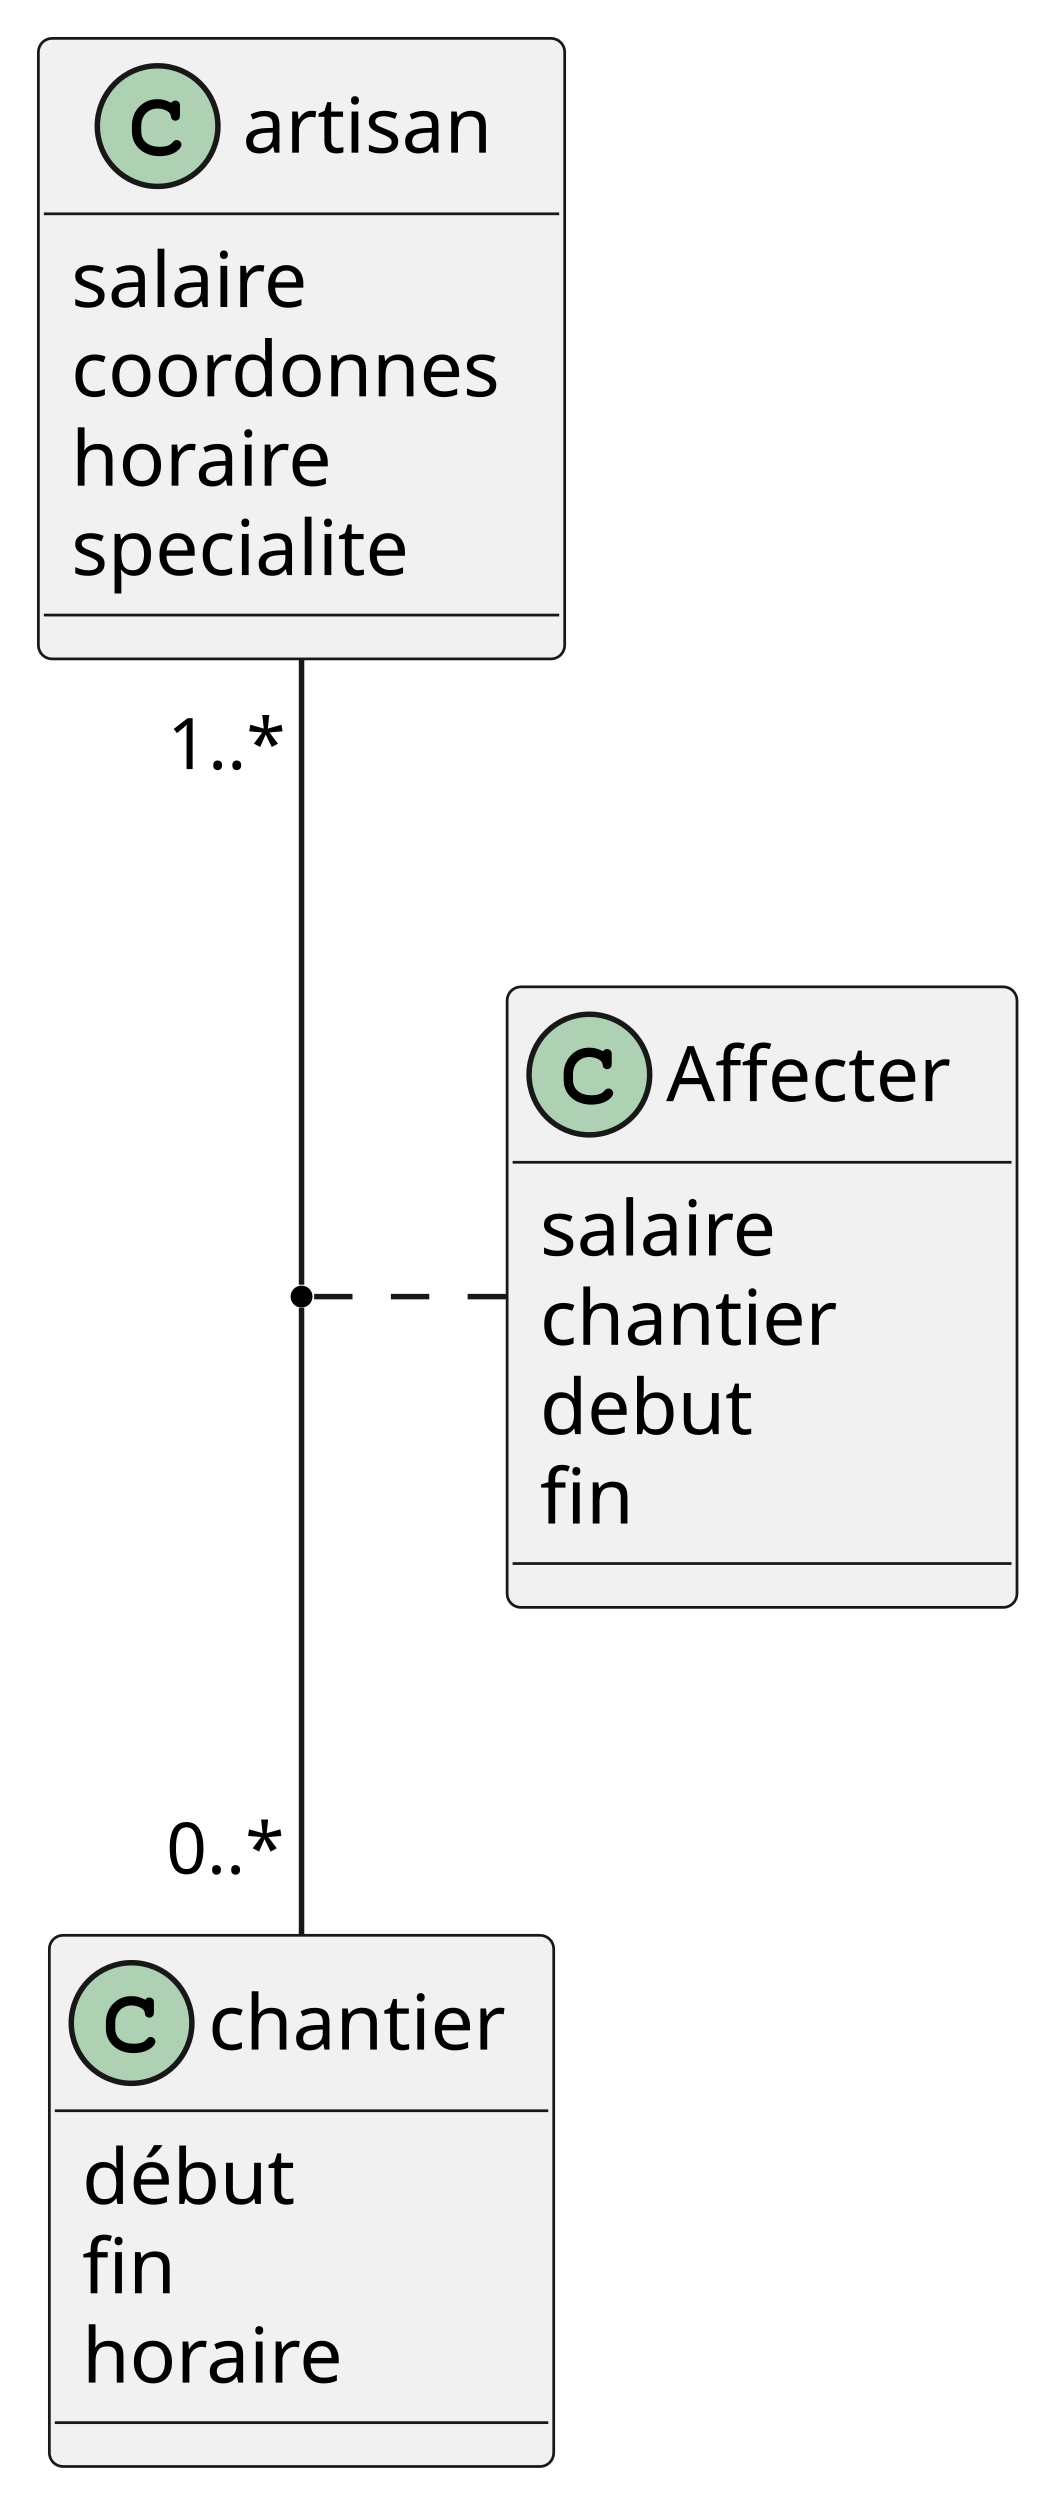
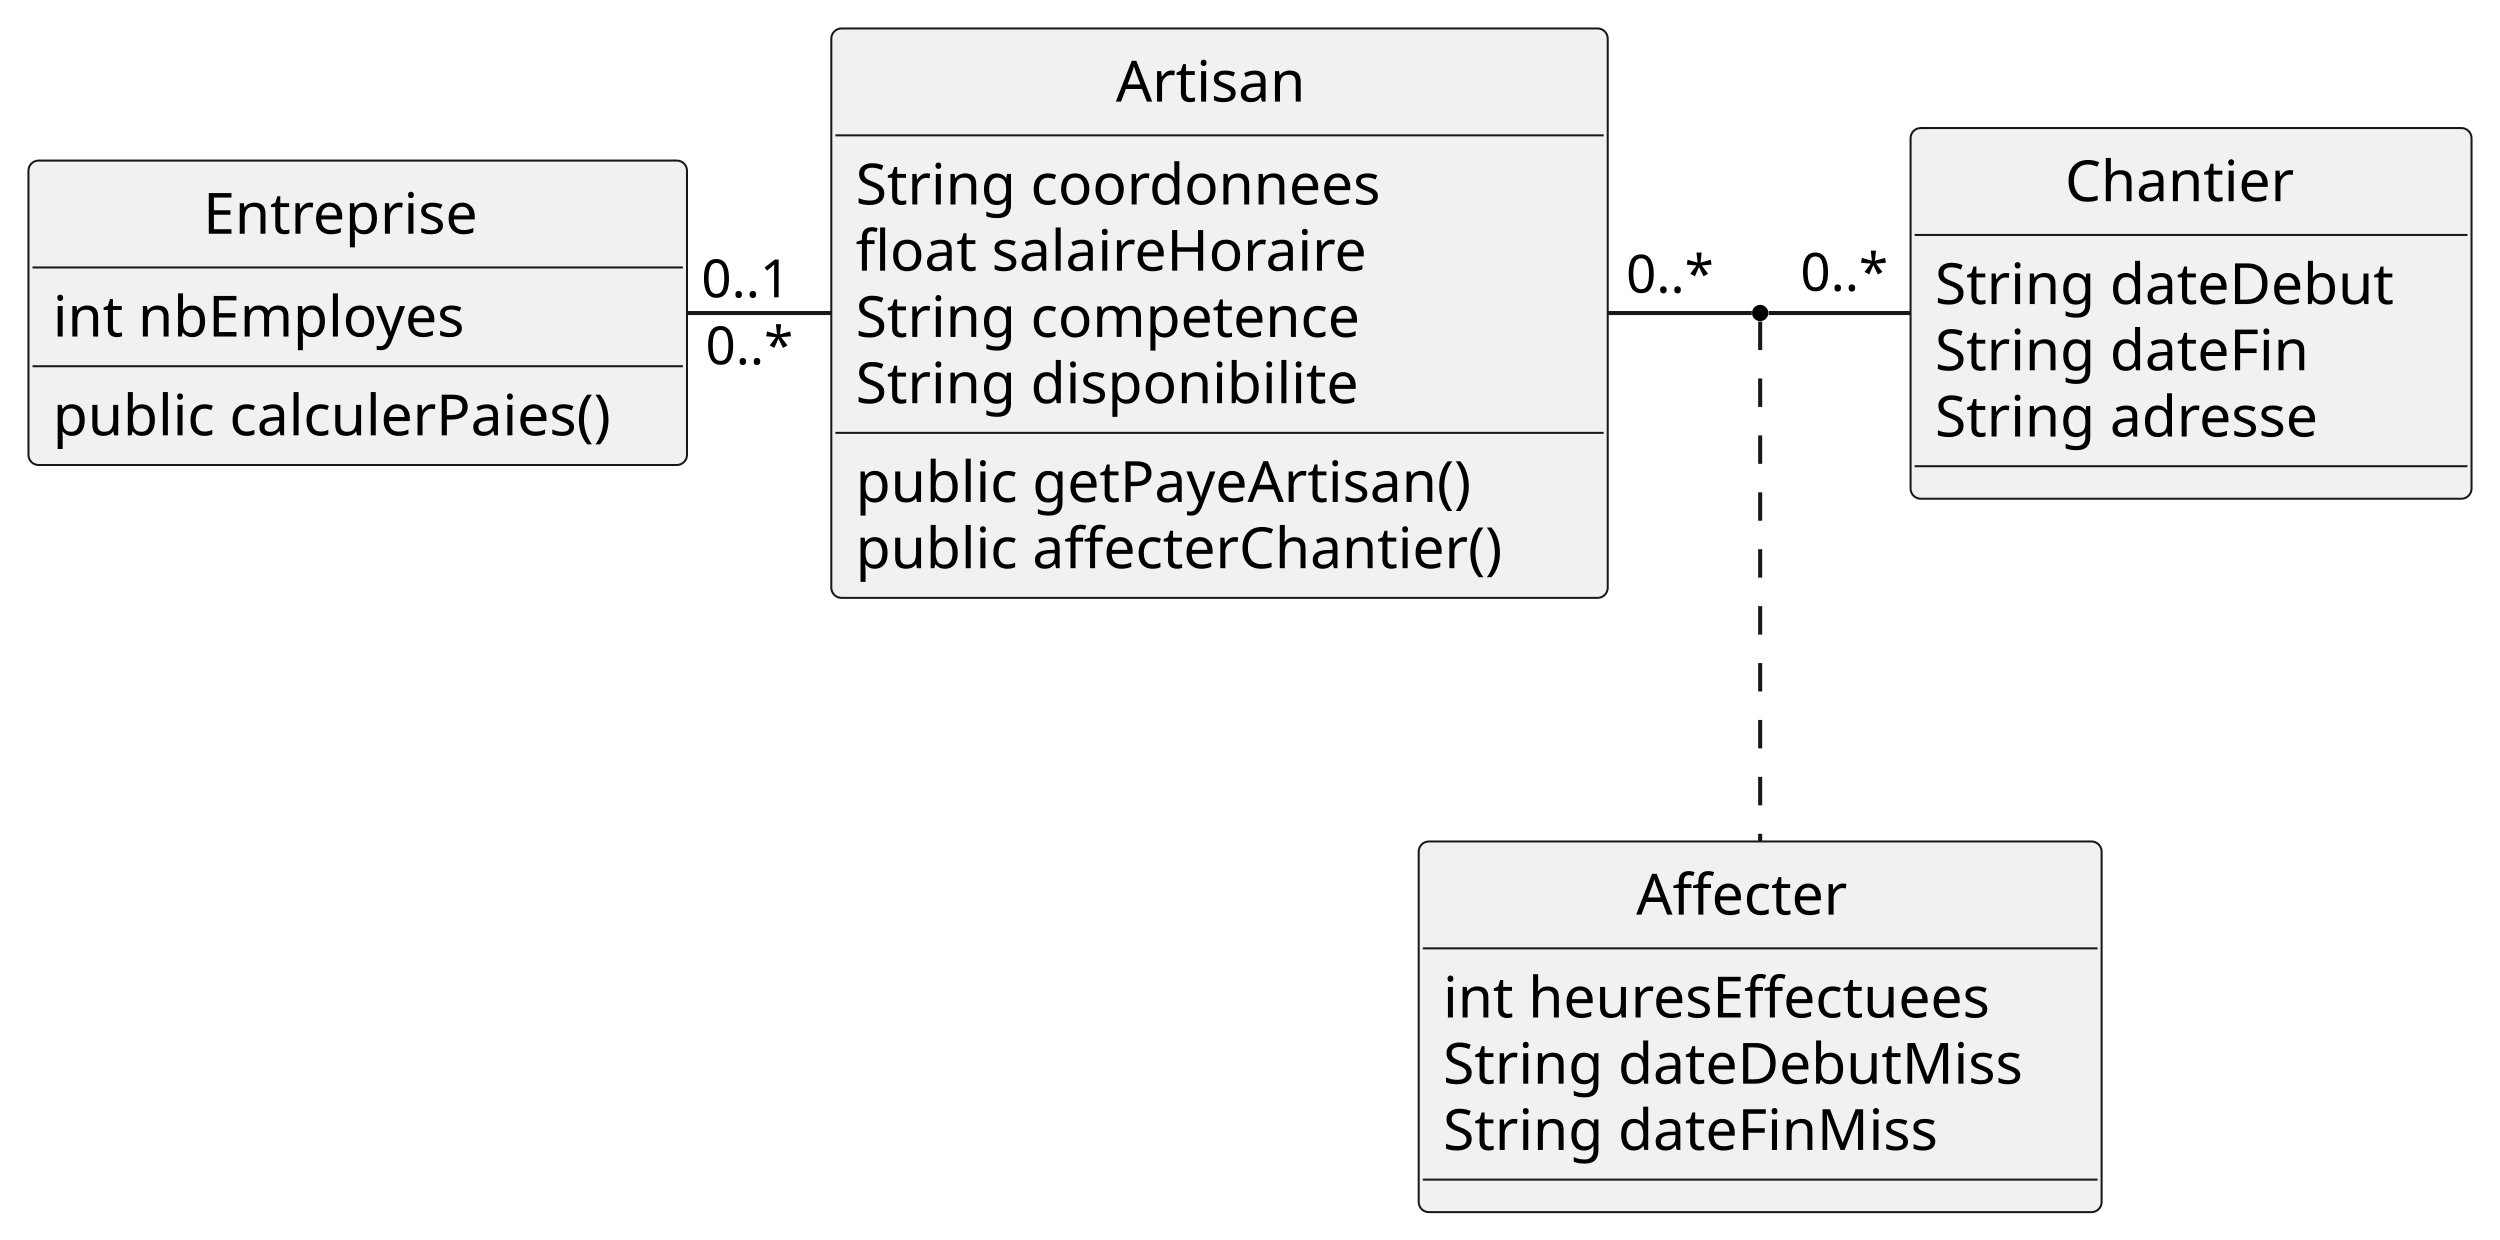
- <svg xmlns="http://www.w3.org/2000/svg" contentStyleType="text/css" height="456px" preserveAspectRatio="none" style="width:192px;height:456px;background:#FFFFFF;" version="1.1" viewBox="0 0 192 456" width="192px" zoomAndPan="magnify">
+ <svg xmlns="http://www.w3.org/2000/svg" contentStyleType="text/css" height="305px" preserveAspectRatio="none" style="width:615px;height:305px;background:#FFFFFF;" version="1.1" viewBox="0 0 615 305" width="615px" zoomAndPan="magnify">
  <defs />
  <g>
-     <g id="elem_artisan">
-       <rect codeLine="1" fill="#F1F1F1" height="113.188" id="artisan" rx="2.5" ry="2.5" style="stroke:#181818;stroke-width:0.5;" width="96" x="7" y="7" />
-       <ellipse cx="28.75" cy="23" fill="#ADD1B2" rx="11" ry="11" style="stroke:#181818;stroke-width:1.0;" />
-       <path d="M31.094,18.672 C30.156,18.234 29.562,18.094 28.688,18.094 C26.062,18.094 24.062,20.172 24.062,22.891 L24.062,24.016 C24.062,26.594 26.172,28.484 29.062,28.484 C30.281,28.484 31.438,28.188 32.188,27.641 C32.766,27.234 33.094,26.781 33.094,26.391 C33.094,25.938 32.703,25.547 32.234,25.547 C32.016,25.547 31.812,25.625 31.625,25.812 C31.172,26.297 31.172,26.297 30.984,26.391 C30.562,26.656 29.875,26.781 29.109,26.781 C27.062,26.781 25.766,25.688 25.766,23.984 L25.766,22.891 C25.766,21.109 27.016,19.797 28.75,19.797 C29.328,19.797 29.938,19.953 30.406,20.203 C30.891,20.484 31.062,20.703 31.156,21.109 C31.219,21.516 31.25,21.641 31.391,21.766 C31.531,21.906 31.766,22.016 31.984,22.016 C32.25,22.016 32.516,21.875 32.688,21.656 C32.797,21.5 32.828,21.312 32.828,20.891 L32.828,19.469 C32.828,19.031 32.812,18.906 32.719,18.75 C32.562,18.484 32.281,18.344 31.984,18.344 C31.688,18.344 31.484,18.438 31.266,18.75 L31.094,18.672 Z " fill="#000000" />
-       <text fill="#000000" font-family="sans-serif" font-size="14" lengthAdjust="spacing" textLength="49" x="44.25" y="27.847">artisan</text>
-       <line style="stroke:#181818;stroke-width:0.5;" x1="8" x2="102" y1="39" y2="39" />
-       <text fill="#000000" font-family="sans-serif" font-size="14" lengthAdjust="spacing" textLength="46" x="13" y="55.995">salaire</text>
-       <text fill="#000000" font-family="sans-serif" font-size="14" lengthAdjust="spacing" textLength="84" x="13" y="72.292">coordonnes</text>
-       <text fill="#000000" font-family="sans-serif" font-size="14" lengthAdjust="spacing" textLength="51" x="13" y="88.589">horaire</text>
-       <text fill="#000000" font-family="sans-serif" font-size="14" lengthAdjust="spacing" textLength="70" x="13" y="104.886">specialite</text>
-       <line style="stroke:#181818;stroke-width:0.5;" x1="8" x2="102" y1="112.188" y2="112.188" />
+     <g id="elem_Entreprise">
+       <rect codeLine="1" fill="#F1F1F1" height="74.891" id="Entreprise" rx="2.5" ry="2.5" style="stroke:#181818;stroke-width:0.5;" width="162" x="7" y="39.5" />
+       <text fill="#000000" font-family="sans-serif" font-size="14" lengthAdjust="spacing" textLength="76" x="50" y="57.495">Entreprise</text>
+       <line style="stroke:#181818;stroke-width:0.5;" x1="8" x2="168" y1="65.797" y2="65.797" />
+       <text fill="#000000" font-family="sans-serif" font-size="14" lengthAdjust="spacing" textLength="113" x="13" y="82.792">int nbEmployes</text>
+       <line style="stroke:#181818;stroke-width:0.5;" x1="8" x2="168" y1="90.094" y2="90.094" />
+       <text fill="#000000" font-family="sans-serif" font-size="14" lengthAdjust="spacing" textLength="150" x="13" y="107.089">public calculerPaies()</text>
    </g>
-     <g id="elem_chantier">
-       <rect codeLine="8" fill="#F1F1F1" height="96.891" id="chantier" rx="2.5" ry="2.5" style="stroke:#181818;stroke-width:0.5;" width="92" x="9" y="353" />
-       <ellipse cx="24" cy="369" fill="#ADD1B2" rx="11" ry="11" style="stroke:#181818;stroke-width:1.0;" />
-       <path d="M26.344,364.672 C25.406,364.234 24.812,364.094 23.938,364.094 C21.312,364.094 19.312,366.172 19.312,368.891 L19.312,370.016 C19.312,372.594 21.422,374.484 24.312,374.484 C25.531,374.484 26.688,374.188 27.438,373.641 C28.016,373.234 28.344,372.781 28.344,372.391 C28.344,371.938 27.953,371.547 27.484,371.547 C27.266,371.547 27.062,371.625 26.875,371.812 C26.422,372.297 26.422,372.297 26.234,372.391 C25.812,372.656 25.125,372.781 24.359,372.781 C22.312,372.781 21.016,371.688 21.016,369.984 L21.016,368.891 C21.016,367.109 22.266,365.797 24,365.797 C24.578,365.797 25.188,365.953 25.656,366.203 C26.141,366.484 26.312,366.703 26.406,367.109 C26.469,367.516 26.5,367.641 26.641,367.766 C26.781,367.906 27.016,368.016 27.234,368.016 C27.5,368.016 27.766,367.875 27.938,367.656 C28.047,367.5 28.078,367.312 28.078,366.891 L28.078,365.469 C28.078,365.031 28.062,364.906 27.969,364.75 C27.812,364.484 27.531,364.344 27.234,364.344 C26.938,364.344 26.734,364.438 26.516,364.75 L26.344,364.672 Z " fill="#000000" />
-       <text fill="#000000" font-family="sans-serif" font-size="14" lengthAdjust="spacing" textLength="60" x="38" y="373.847">chantier</text>
-       <line style="stroke:#181818;stroke-width:0.5;" x1="10" x2="100" y1="385" y2="385" />
-       <text fill="#000000" font-family="sans-serif" font-size="14" lengthAdjust="spacing" textLength="43" x="15" y="401.995">début</text>
-       <text fill="#000000" font-family="sans-serif" font-size="14" lengthAdjust="spacing" textLength="19" x="15" y="418.292">fin</text>
-       <text fill="#000000" font-family="sans-serif" font-size="14" lengthAdjust="spacing" textLength="51" x="15" y="434.589">horaire</text>
-       <line style="stroke:#181818;stroke-width:0.5;" x1="10" x2="100" y1="441.891" y2="441.891" />
+     <g id="elem_Chantier">
+       <rect codeLine="5" fill="#F1F1F1" height="91.188" id="Chantier" rx="2.5" ry="2.5" style="stroke:#181818;stroke-width:0.5;" width="138" x="470" y="31.5" />
+       <text fill="#000000" font-family="sans-serif" font-size="14" lengthAdjust="spacing" textLength="62" x="508" y="49.495">Chantier</text>
+       <line style="stroke:#181818;stroke-width:0.5;" x1="471" x2="607" y1="57.797" y2="57.797" />
+       <text fill="#000000" font-family="sans-serif" font-size="14" lengthAdjust="spacing" textLength="126" x="476" y="74.792">String dateDebut</text>
+       <text fill="#000000" font-family="sans-serif" font-size="14" lengthAdjust="spacing" textLength="102" x="476" y="91.089">String dateFin</text>
+       <text fill="#000000" font-family="sans-serif" font-size="14" lengthAdjust="spacing" textLength="103" x="476" y="107.386">String adresse</text>
+       <line style="stroke:#181818;stroke-width:0.5;" x1="471" x2="607" y1="114.688" y2="114.688" />
+     </g>
+     <g id="elem_Artisan">
+       <rect codeLine="10" fill="#F1F1F1" height="140.078" id="Artisan" rx="2.5" ry="2.5" style="stroke:#181818;stroke-width:0.5;" width="191" x="204.5" y="7" />
+       <text fill="#000000" font-family="sans-serif" font-size="14" lengthAdjust="spacing" textLength="51" x="274.5" y="24.995">Artisan</text>
+       <line style="stroke:#181818;stroke-width:0.5;" x1="205.5" x2="394.5" y1="33.297" y2="33.297" />
+       <text fill="#000000" font-family="sans-serif" font-size="14" lengthAdjust="spacing" textLength="141" x="210.5" y="50.292">String coordonnees</text>
+       <text fill="#000000" font-family="sans-serif" font-size="14" lengthAdjust="spacing" textLength="136" x="210.5" y="66.589">float salaireHoraire</text>
+       <text fill="#000000" font-family="sans-serif" font-size="14" lengthAdjust="spacing" textLength="140" x="210.5" y="82.886">String competence</text>
+       <text fill="#000000" font-family="sans-serif" font-size="14" lengthAdjust="spacing" textLength="138" x="210.5" y="99.183">String disponibilite</text>
+       <line style="stroke:#181818;stroke-width:0.5;" x1="205.5" x2="394.5" y1="106.484" y2="106.484" />
+       <text fill="#000000" font-family="sans-serif" font-size="14" lengthAdjust="spacing" textLength="168" x="210.5" y="123.48">public getPayeArtisan()</text>
+       <text fill="#000000" font-family="sans-serif" font-size="14" lengthAdjust="spacing" textLength="179" x="210.5" y="139.776">public affecterChantier()</text>
    </g>
    <g id="elem_Affecter">
-       <rect codeLine="17" fill="#F1F1F1" height="113.188" id="Affecter" rx="2.5" ry="2.5" style="stroke:#181818;stroke-width:0.5;" width="93" x="92.5" y="180" />
-       <ellipse cx="107.5" cy="196" fill="#ADD1B2" rx="11" ry="11" style="stroke:#181818;stroke-width:1.0;" />
-       <path d="M109.844,191.672 C108.906,191.234 108.312,191.094 107.438,191.094 C104.812,191.094 102.812,193.172 102.812,195.891 L102.812,197.016 C102.812,199.594 104.922,201.484 107.812,201.484 C109.031,201.484 110.188,201.188 110.938,200.641 C111.516,200.234 111.844,199.781 111.844,199.391 C111.844,198.938 111.453,198.547 110.984,198.547 C110.766,198.547 110.562,198.625 110.375,198.812 C109.922,199.297 109.922,199.297 109.734,199.391 C109.312,199.656 108.625,199.781 107.859,199.781 C105.812,199.781 104.516,198.688 104.516,196.984 L104.516,195.891 C104.516,194.109 105.766,192.797 107.5,192.797 C108.078,192.797 108.688,192.953 109.156,193.203 C109.641,193.484 109.812,193.703 109.906,194.109 C109.969,194.516 110,194.641 110.141,194.766 C110.281,194.906 110.516,195.016 110.734,195.016 C111,195.016 111.266,194.875 111.438,194.656 C111.547,194.5 111.578,194.312 111.578,193.891 L111.578,192.469 C111.578,192.031 111.562,191.906 111.469,191.75 C111.312,191.484 111.031,191.344 110.734,191.344 C110.438,191.344 110.234,191.438 110.016,191.75 L109.844,191.672 Z " fill="#000000" />
-       <text fill="#000000" font-family="sans-serif" font-size="14" lengthAdjust="spacing" textLength="61" x="121.5" y="200.847">Affecter</text>
-       <line style="stroke:#181818;stroke-width:0.5;" x1="93.5" x2="184.5" y1="212" y2="212" />
-       <text fill="#000000" font-family="sans-serif" font-size="14" lengthAdjust="spacing" textLength="46" x="98.5" y="228.995">salaire</text>
-       <text fill="#000000" font-family="sans-serif" font-size="14" lengthAdjust="spacing" textLength="60" x="98.5" y="245.292">chantier</text>
-       <text fill="#000000" font-family="sans-serif" font-size="14" lengthAdjust="spacing" textLength="43" x="98.5" y="261.589">debut</text>
-       <text fill="#000000" font-family="sans-serif" font-size="14" lengthAdjust="spacing" textLength="19" x="98.5" y="277.886">fin</text>
-       <line style="stroke:#181818;stroke-width:0.5;" x1="93.5" x2="184.5" y1="285.188" y2="285.188" />
+       <rect codeLine="19" fill="#F1F1F1" height="91.188" id="Affecter" rx="2.5" ry="2.5" style="stroke:#181818;stroke-width:0.5;" width="168" x="349" y="207" />
+       <text fill="#000000" font-family="sans-serif" font-size="14" lengthAdjust="spacing" textLength="61" x="402.5" y="224.995">Affecter</text>
+       <line style="stroke:#181818;stroke-width:0.5;" x1="350" x2="516" y1="233.297" y2="233.297" />
+       <text fill="#000000" font-family="sans-serif" font-size="14" lengthAdjust="spacing" textLength="150" x="355" y="250.292">int heuresEffectuees</text>
+       <text fill="#000000" font-family="sans-serif" font-size="14" lengthAdjust="spacing" textLength="156" x="355" y="266.589">String dateDebutMiss</text>
+       <text fill="#000000" font-family="sans-serif" font-size="14" lengthAdjust="spacing" textLength="132" x="355" y="282.886">String dateFinMiss</text>
+       <line style="stroke:#181818;stroke-width:0.5;" x1="350" x2="516" y1="290.188" y2="290.188" />
    </g>
-     <ellipse cx="55" cy="236.5" fill="#000000" rx="2" ry="2" style="stroke:none;stroke-width:1.0;" />
-     <g id="link_artisan_apoint437794">
-       <path d="M55,120.019 C55,166.049 55,225.353 55,234.338 " fill="none" id="artisan-apoint437794" style="stroke:#181818;stroke-width:1.0;" />
-       <text fill="#000000" font-family="sans-serif" font-size="13" lengthAdjust="spacing" textLength="23" x="30.527" y="140.285">1..*</text>
+     <ellipse cx="433" cy="77" fill="#000000" rx="2" ry="2" style="stroke:none;stroke-width:1.0;" />
+     <g id="link_Artisan_apoint445641">
+       <path d="M395.594,77 C407.381,77 419.167,77 430.954,77 " fill="none" id="Artisan-apoint445641" style="stroke:#181818;stroke-width:1.0;" />
+       <text fill="#000000" font-family="sans-serif" font-size="13" lengthAdjust="spacing" textLength="23" x="400.02" y="71.996">0..*</text>
    </g>
-     <g id="link_apoint437794_chantier">
-       <path d="M55,238.541 C55,247.217 55,308.313 55,352.916 " fill="none" id="apoint437794-chantier" style="stroke:#181818;stroke-width:1.0;" />
-       <text fill="#000000" font-family="sans-serif" font-size="13" lengthAdjust="spacing" textLength="23" x="30.311" y="341.762">0..*</text>
+     <g id="link_apoint445641_Chantier">
+       <path d="M435.07,77 C446.708,77 458.346,77 469.984,77 " fill="none" id="apoint445641-Chantier" style="stroke:#181818;stroke-width:1.0;" />
+       <text fill="#000000" font-family="sans-serif" font-size="13" lengthAdjust="spacing" textLength="23" x="442.899" y="71.538">0..*</text>
    </g>
-     <g id="link_apoint437794_Affecter">
-       <path d="M57.297,236.5 C68.999,236.5 80.701,236.5 92.404,236.5 " fill="none" id="apoint437794-Affecter" style="stroke:#181818;stroke-width:1.0;stroke-dasharray:7.0,7.0;" />
+     <g id="link_apoint445641_Affecter">
+       <path d="M433,79.108 C433,88.747 433,159.172 433,206.974 " fill="none" id="apoint445641-Affecter" style="stroke:#181818;stroke-width:1.0;stroke-dasharray:7.0,7.0;" />
+     </g>
+     <g id="link_Entreprise_Artisan">
+       <path codeLine="27" d="M169.156,77 C180.912,77 192.667,77 204.423,77 " fill="none" id="Entreprise-Artisan" style="stroke:#181818;stroke-width:1.0;" />
+       <text fill="#000000" font-family="sans-serif" font-size="13" lengthAdjust="spacing" textLength="24" x="172.53" y="73.14">0..1</text>
+       <text fill="#000000" font-family="sans-serif" font-size="13" lengthAdjust="spacing" textLength="23" x="173.56" y="89.62">0..*</text>
    </g>
  </g>
</svg>
